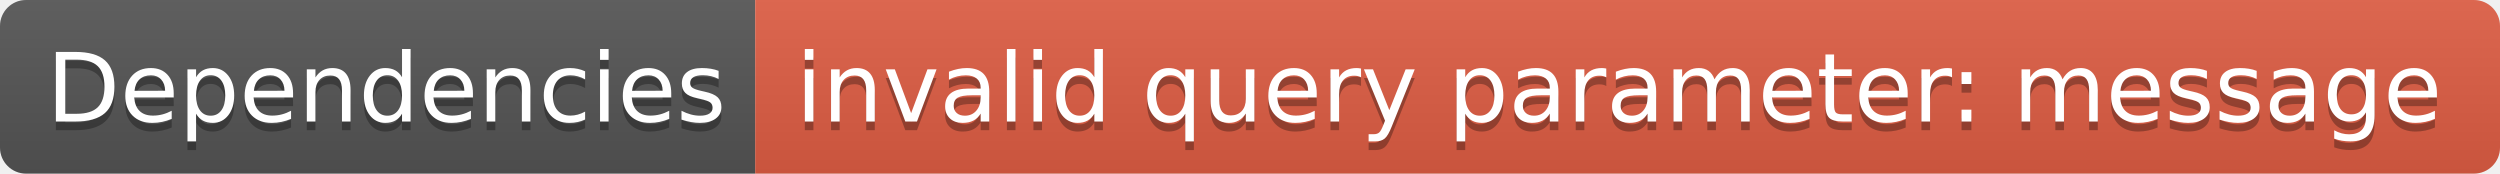
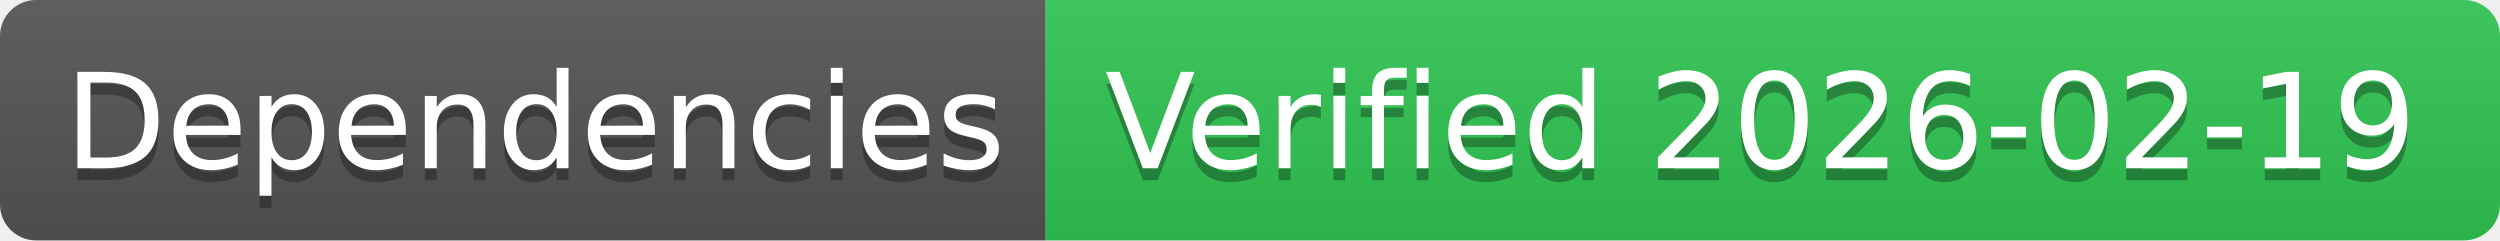
- <svg xmlns="http://www.w3.org/2000/svg" width="288" height="20" role="img" aria-label="Dependencies: invalid query parameter: message">
+ <svg xmlns="http://www.w3.org/2000/svg" width="208" height="20" role="img" aria-label="Dependencies: Verified 2026-02-19">
  <linearGradient id="s" x2="0" y2="100%">
    <stop offset="0" stop-color="#bbb" stop-opacity=".1" />
    <stop offset="1" stop-opacity=".1" />
  </linearGradient>
  <clipPath id="r">
-     <rect width="288" height="20" rx="3" fill="#fff" />
+     <rect width="208" height="20" rx="3" fill="#fff" />
  </clipPath>
  <g clip-path="url(#r)">
    <rect width="87" height="20" fill="#555" />
-     <rect x="87" width="201" height="20" fill="#e05d44" />
-     <rect width="288" height="20" fill="url(#s)" />
+     <rect x="87" width="121" height="20" fill="#31c653" />
+     <rect width="208" height="20" fill="url(#s)" />
  </g>
  <g fill="#fff" text-anchor="middle" font-family="Verdana,Geneva,DejaVu Sans,sans-serif" text-rendering="geometricPrecision" font-size="110">
    <text aria-hidden="true" x="445" y="150" fill="#010101" fill-opacity=".3" transform="scale(.1)" textLength="770">Dependencies</text>
    <text x="445" y="140" transform="scale(.1)" fill="#fff" textLength="770">Dependencies</text>
-     <text aria-hidden="true" x="1865" y="150" fill="#010101" fill-opacity=".3" transform="scale(.1)" textLength="1910">invalid query parameter: message</text>
-     <text x="1865" y="140" transform="scale(.1)" fill="#fff" textLength="1910">invalid query parameter: message</text>
+     <text aria-hidden="true" x="1465" y="150" fill="#010101" fill-opacity=".3" transform="scale(.1)" textLength="1110">Verified 2026-02-19</text>
+     <text x="1465" y="140" transform="scale(.1)" fill="#fff" textLength="1110">Verified 2026-02-19</text>
  </g>
</svg>
